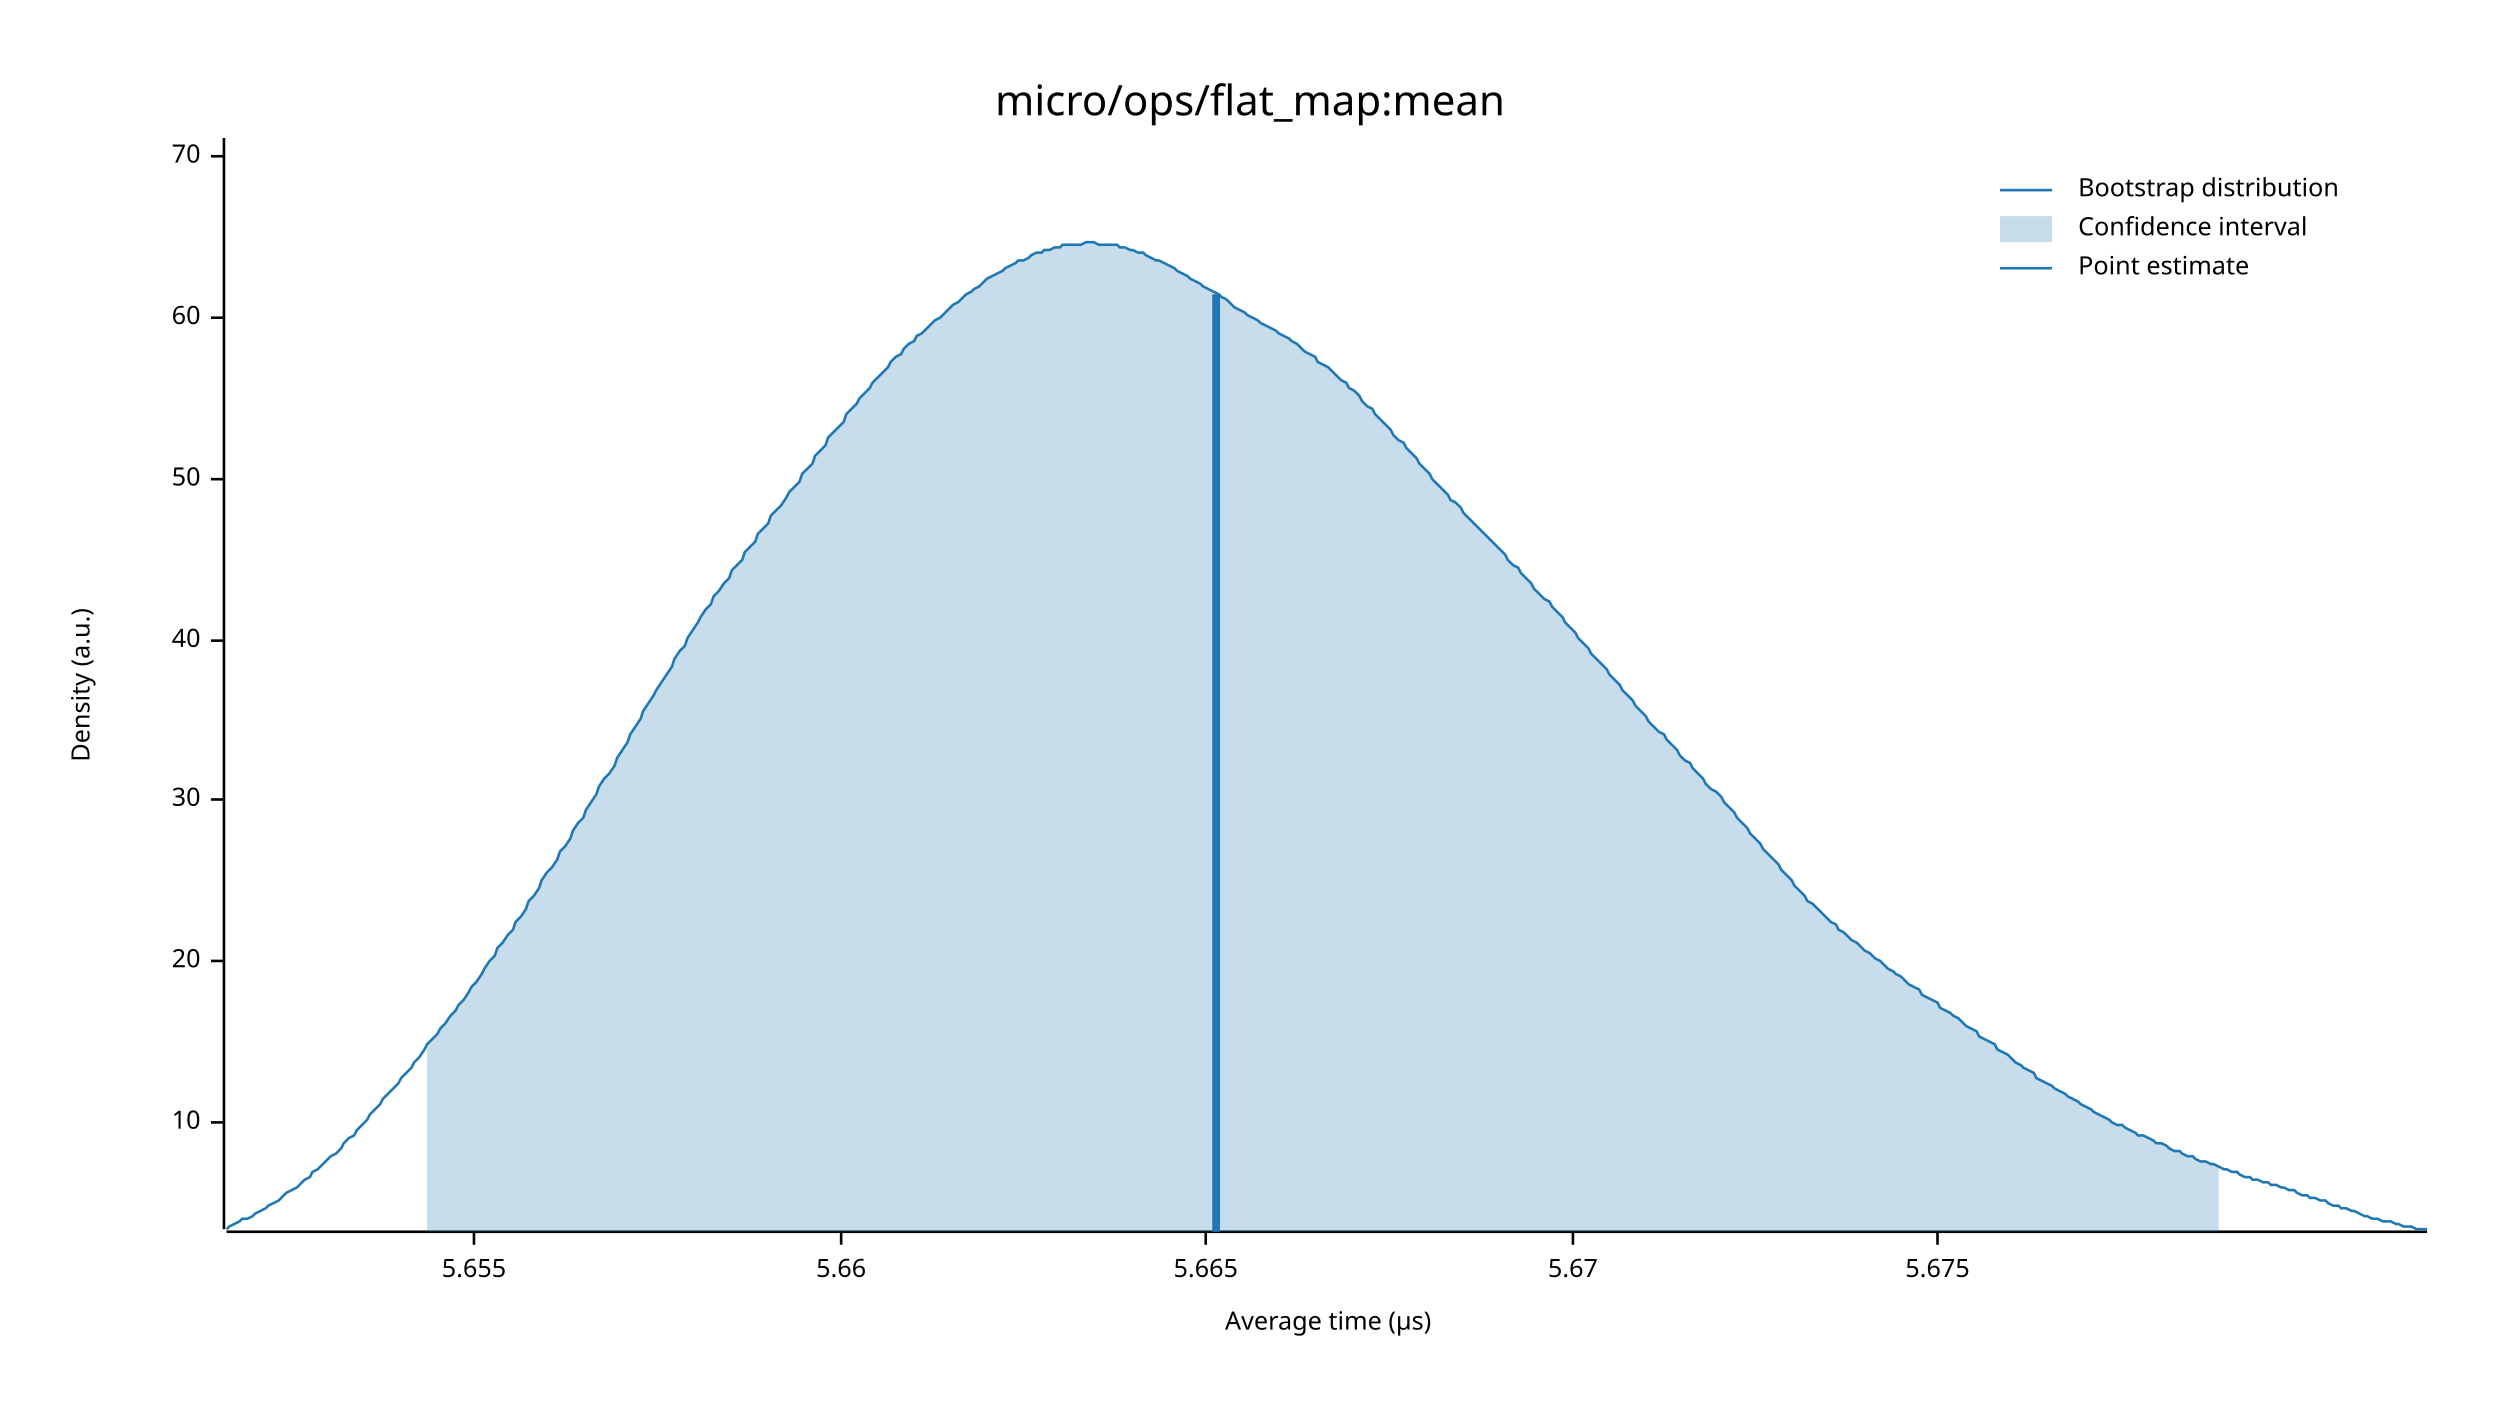
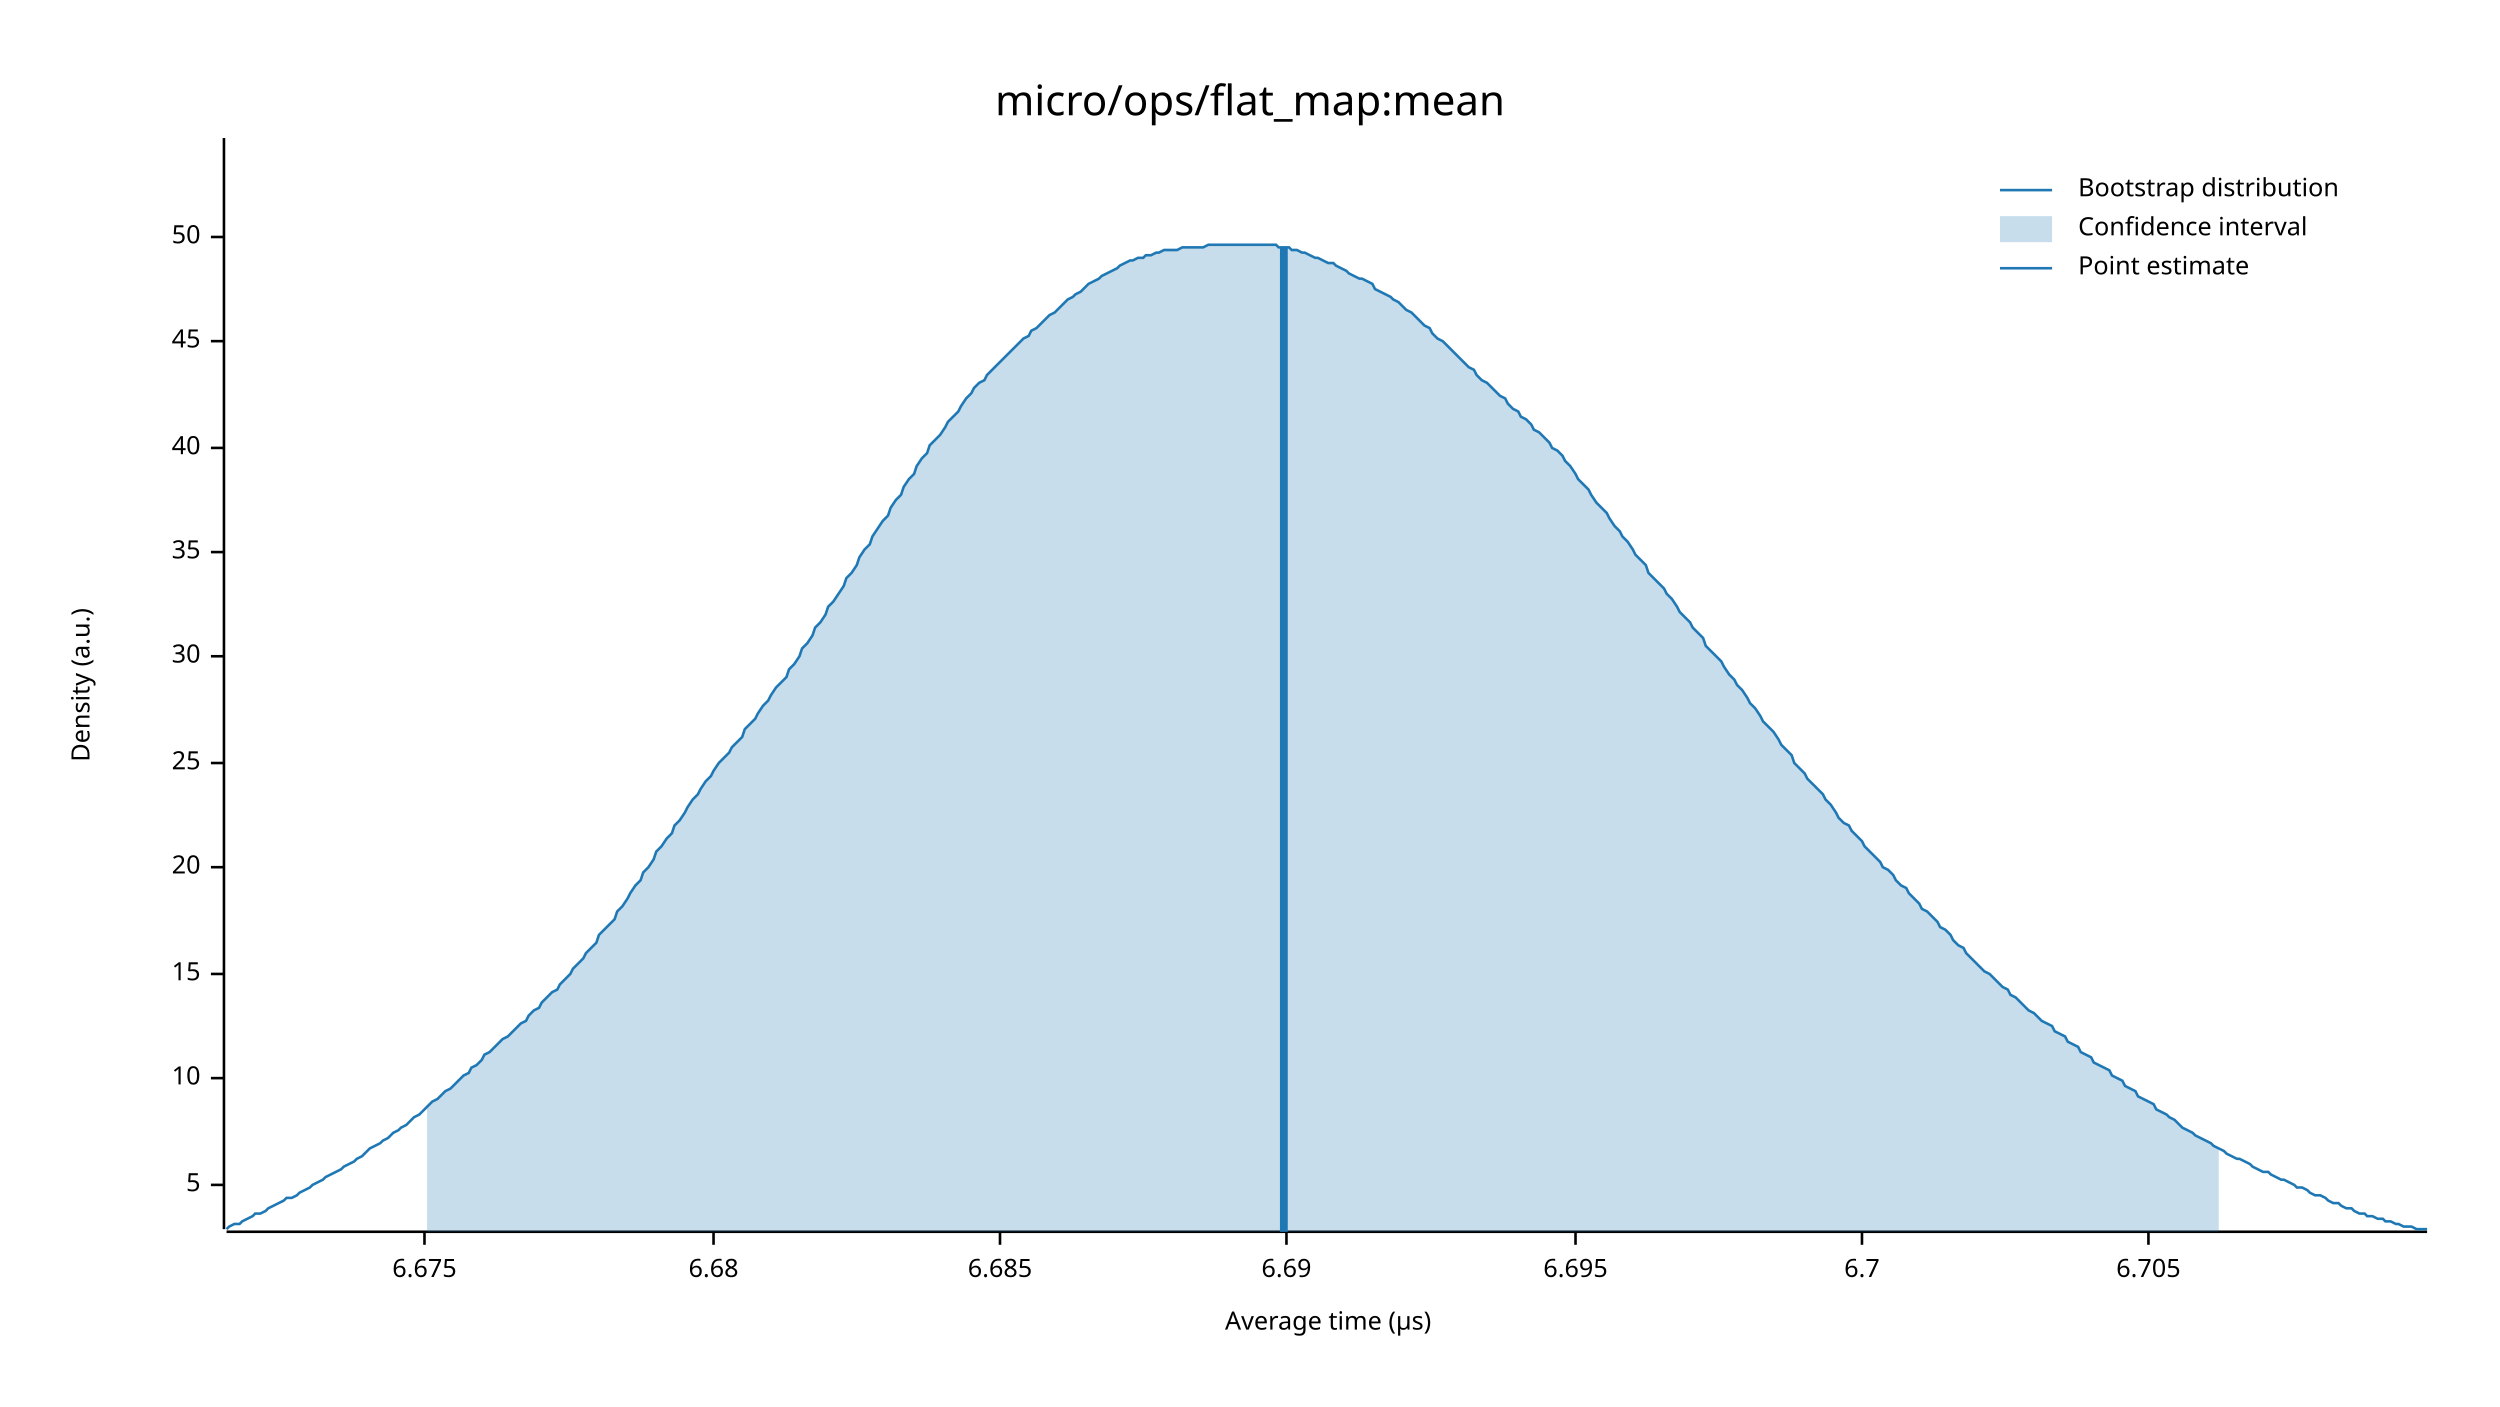
<svg xmlns="http://www.w3.org/2000/svg" width="960" height="540" viewBox="0 0 960 540">
  <text x="480" y="32" dy="0.76em" text-anchor="middle" font-family="sans-serif" font-size="16.129" opacity="1" fill="#000000">
micro/ops/flat_map:mean
</text>
  <text x="27" y="263" dy="0.76em" text-anchor="middle" font-family="sans-serif" font-size="9.677" opacity="1" fill="#000000" transform="rotate(270, 27, 263)">
Density (a.u.)
</text>
  <text x="510" y="513" dy="-0.5ex" text-anchor="middle" font-family="sans-serif" font-size="9.677" opacity="1" fill="#000000">
Average time (µs)
</text>
  <polyline fill="none" opacity="1" stroke="#000000" stroke-width="1" points="86,53 86,472 " />
-   <text x="77" y="431" dy="0.5ex" text-anchor="end" font-family="sans-serif" font-size="9.677" opacity="1" fill="#000000">
+   <text x="77" y="455" dy="0.5ex" text-anchor="end" font-family="sans-serif" font-size="9.677" opacity="1" fill="#000000">
+ 5
+ </text>
+   <polyline fill="none" opacity="1" stroke="#000000" stroke-width="1" points="81,455 86,455 " />
+   <text x="77" y="414" dy="0.5ex" text-anchor="end" font-family="sans-serif" font-size="9.677" opacity="1" fill="#000000">
10
</text>
-   <polyline fill="none" opacity="1" stroke="#000000" stroke-width="1" points="81,431 86,431 " />
-   <text x="77" y="369" dy="0.5ex" text-anchor="end" font-family="sans-serif" font-size="9.677" opacity="1" fill="#000000">
+   <polyline fill="none" opacity="1" stroke="#000000" stroke-width="1" points="81,414 86,414 " />
+   <text x="77" y="374" dy="0.5ex" text-anchor="end" font-family="sans-serif" font-size="9.677" opacity="1" fill="#000000">
+ 15
+ </text>
+   <polyline fill="none" opacity="1" stroke="#000000" stroke-width="1" points="81,374 86,374 " />
+   <text x="77" y="333" dy="0.5ex" text-anchor="end" font-family="sans-serif" font-size="9.677" opacity="1" fill="#000000">
20
</text>
-   <polyline fill="none" opacity="1" stroke="#000000" stroke-width="1" points="81,369 86,369 " />
-   <text x="77" y="307" dy="0.5ex" text-anchor="end" font-family="sans-serif" font-size="9.677" opacity="1" fill="#000000">
+   <polyline fill="none" opacity="1" stroke="#000000" stroke-width="1" points="81,333 86,333 " />
+   <text x="77" y="293" dy="0.5ex" text-anchor="end" font-family="sans-serif" font-size="9.677" opacity="1" fill="#000000">
+ 25
+ </text>
+   <polyline fill="none" opacity="1" stroke="#000000" stroke-width="1" points="81,293 86,293 " />
+   <text x="77" y="252" dy="0.5ex" text-anchor="end" font-family="sans-serif" font-size="9.677" opacity="1" fill="#000000">
30
</text>
-   <polyline fill="none" opacity="1" stroke="#000000" stroke-width="1" points="81,307 86,307 " />
-   <text x="77" y="246" dy="0.5ex" text-anchor="end" font-family="sans-serif" font-size="9.677" opacity="1" fill="#000000">
+   <polyline fill="none" opacity="1" stroke="#000000" stroke-width="1" points="81,252 86,252 " />
+   <text x="77" y="212" dy="0.5ex" text-anchor="end" font-family="sans-serif" font-size="9.677" opacity="1" fill="#000000">
+ 35
+ </text>
+   <polyline fill="none" opacity="1" stroke="#000000" stroke-width="1" points="81,212 86,212 " />
+   <text x="77" y="172" dy="0.5ex" text-anchor="end" font-family="sans-serif" font-size="9.677" opacity="1" fill="#000000">
40
</text>
-   <polyline fill="none" opacity="1" stroke="#000000" stroke-width="1" points="81,246 86,246 " />
-   <text x="77" y="184" dy="0.5ex" text-anchor="end" font-family="sans-serif" font-size="9.677" opacity="1" fill="#000000">
+   <polyline fill="none" opacity="1" stroke="#000000" stroke-width="1" points="81,172 86,172 " />
+   <text x="77" y="131" dy="0.5ex" text-anchor="end" font-family="sans-serif" font-size="9.677" opacity="1" fill="#000000">
+ 45
+ </text>
+   <polyline fill="none" opacity="1" stroke="#000000" stroke-width="1" points="81,131 86,131 " />
+   <text x="77" y="91" dy="0.5ex" text-anchor="end" font-family="sans-serif" font-size="9.677" opacity="1" fill="#000000">
50
</text>
-   <polyline fill="none" opacity="1" stroke="#000000" stroke-width="1" points="81,184 86,184 " />
-   <text x="77" y="122" dy="0.5ex" text-anchor="end" font-family="sans-serif" font-size="9.677" opacity="1" fill="#000000">
- 60
+   <polyline fill="none" opacity="1" stroke="#000000" stroke-width="1" points="81,91 86,91 " />
+   <polyline fill="none" opacity="1" stroke="#000000" stroke-width="1" points="87,473 932,473 " />
+   <text x="163" y="483" dy="0.76em" text-anchor="middle" font-family="sans-serif" font-size="9.677" opacity="1" fill="#000000">
+ 6.675
</text>
-   <polyline fill="none" opacity="1" stroke="#000000" stroke-width="1" points="81,122 86,122 " />
-   <text x="77" y="60" dy="0.5ex" text-anchor="end" font-family="sans-serif" font-size="9.677" opacity="1" fill="#000000">
- 70
+   <polyline fill="none" opacity="1" stroke="#000000" stroke-width="1" points="163,473 163,478 " />
+   <text x="274" y="483" dy="0.76em" text-anchor="middle" font-family="sans-serif" font-size="9.677" opacity="1" fill="#000000">
+ 6.68
</text>
-   <polyline fill="none" opacity="1" stroke="#000000" stroke-width="1" points="81,60 86,60 " />
-   <polyline fill="none" opacity="1" stroke="#000000" stroke-width="1" points="87,473 932,473 " />
-   <text x="182" y="483" dy="0.76em" text-anchor="middle" font-family="sans-serif" font-size="9.677" opacity="1" fill="#000000">
- 5.655
+   <polyline fill="none" opacity="1" stroke="#000000" stroke-width="1" points="274,473 274,478 " />
+   <text x="384" y="483" dy="0.76em" text-anchor="middle" font-family="sans-serif" font-size="9.677" opacity="1" fill="#000000">
+ 6.685
</text>
-   <polyline fill="none" opacity="1" stroke="#000000" stroke-width="1" points="182,473 182,478 " />
-   <text x="323" y="483" dy="0.76em" text-anchor="middle" font-family="sans-serif" font-size="9.677" opacity="1" fill="#000000">
- 5.66
+   <polyline fill="none" opacity="1" stroke="#000000" stroke-width="1" points="384,473 384,478 " />
+   <text x="494" y="483" dy="0.76em" text-anchor="middle" font-family="sans-serif" font-size="9.677" opacity="1" fill="#000000">
+ 6.69
</text>
-   <polyline fill="none" opacity="1" stroke="#000000" stroke-width="1" points="323,473 323,478 " />
-   <text x="463" y="483" dy="0.76em" text-anchor="middle" font-family="sans-serif" font-size="9.677" opacity="1" fill="#000000">
- 5.665
+   <polyline fill="none" opacity="1" stroke="#000000" stroke-width="1" points="494,473 494,478 " />
+   <text x="605" y="483" dy="0.76em" text-anchor="middle" font-family="sans-serif" font-size="9.677" opacity="1" fill="#000000">
+ 6.695
</text>
-   <polyline fill="none" opacity="1" stroke="#000000" stroke-width="1" points="463,473 463,478 " />
-   <text x="604" y="483" dy="0.76em" text-anchor="middle" font-family="sans-serif" font-size="9.677" opacity="1" fill="#000000">
- 5.67
+   <polyline fill="none" opacity="1" stroke="#000000" stroke-width="1" points="605,473 605,478 " />
+   <text x="715" y="483" dy="0.76em" text-anchor="middle" font-family="sans-serif" font-size="9.677" opacity="1" fill="#000000">
+ 6.7
</text>
-   <polyline fill="none" opacity="1" stroke="#000000" stroke-width="1" points="604,473 604,478 " />
-   <text x="744" y="483" dy="0.76em" text-anchor="middle" font-family="sans-serif" font-size="9.677" opacity="1" fill="#000000">
- 5.675
+   <polyline fill="none" opacity="1" stroke="#000000" stroke-width="1" points="715,473 715,478 " />
+   <text x="825" y="483" dy="0.76em" text-anchor="middle" font-family="sans-serif" font-size="9.677" opacity="1" fill="#000000">
+ 6.705
</text>
-   <polyline fill="none" opacity="1" stroke="#000000" stroke-width="1" points="744,473 744,478 " />
-   <polyline fill="none" opacity="1" stroke="#1F78B4" stroke-width="1" points="87,472 88,471 90,470 92,469 93,468 95,468 97,467 98,466 100,465 102,464 103,463 105,462 107,461 109,459 110,458 112,457 114,456 115,455 117,453 119,452 120,450 122,449 124,447 125,446 127,444 129,443 131,441 132,439 134,437 136,436 137,434 139,432 141,430 142,428 144,426 146,424 147,422 149,420 151,418 153,416 154,414 156,412 158,410 159,408 161,406 163,403 164,401 166,399 168,397 169,395 171,393 173,390 175,388 176,386 178,384 180,381 181,379 183,377 185,374 186,372 188,369 190,367 191,364 193,362 195,359 197,357 198,354 200,352 202,349 203,346 205,344 207,341 208,338 210,335 212,333 214,330 215,327 217,325 219,322 220,319 222,316 224,314 225,311 227,308 229,305 230,302 232,299 234,297 236,294 237,291 239,288 241,285 242,282 244,279 246,276 247,273 249,270 251,267 252,265 254,262 256,259 258,256 259,253 261,250 263,248 264,245 266,242 268,239 269,237 271,234 273,232 274,229 276,227 278,224 280,222 281,219 283,217 285,215 286,212 288,210 290,208 291,205 293,203 295,201 296,198 298,196 300,194 302,191 303,189 305,187 307,185 308,182 310,180 312,178 313,175 315,173 317,171 318,168 320,166 322,164 324,162 325,159 327,157 329,155 330,153 332,151 334,149 335,147 337,145 339,143 341,141 342,139 344,137 346,136 347,134 349,132 351,131 352,129 354,128 356,126 357,125 359,123 361,122 363,120 364,119 366,117 368,116 369,115 371,113 373,112 374,111 376,110 378,108 379,107 381,106 383,105 385,104 386,103 388,102 390,101 391,100 393,100 395,99 396,98 398,97 400,97 401,96 403,96 405,95 407,95 408,94 410,94 412,94 413,94 415,94 417,93 418,93 420,93 422,94 423,94 425,94 427,94 429,94 430,95 432,95 434,96 435,96 437,97 439,97 440,98 442,99 444,100 445,100 447,101 449,102 451,103 452,104 454,105 456,106 457,107 459,108 461,109 462,110 464,111 466,112 468,113 469,114 471,115 473,117 474,118 476,119 478,120 479,121 481,122 483,123 484,124 486,125 488,126 490,127 491,128 493,129 495,130 496,131 498,132 500,134 501,135 503,136 505,137 506,139 508,140 510,141 512,143 513,144 515,146 517,147 518,149 520,150 522,152 523,154 525,156 527,157 528,159 530,161 532,163 534,165 535,167 537,169 539,170 540,172 542,174 544,176 545,178 547,180 549,182 550,184 552,186 554,188 556,190 557,192 559,193 561,195 562,197 564,199 566,201 567,202 569,204 571,206 573,208 574,209 576,211 578,213 579,215 581,217 583,218 584,220 586,222 588,224 589,226 591,228 593,230 595,231 596,233 598,235 600,237 601,239 603,241 605,243 606,245 608,247 610,249 611,251 613,253 615,255 617,257 618,259 620,261 622,263 623,265 625,267 627,269 628,271 630,273 632,275 633,277 635,279 637,281 639,282 640,284 642,286 644,288 645,290 647,292 649,293 650,295 652,297 654,299 655,301 657,303 659,304 661,306 662,308 664,310 666,312 667,314 669,316 671,318 672,320 674,322 676,324 677,326 679,328 681,330 683,332 684,334 686,336 688,338 689,340 691,342 693,344 694,346 696,347 698,349 700,351 701,352 703,354 705,355 706,357 708,358 710,360 711,361 713,362 715,364 716,365 718,366 720,368 722,369 723,370 725,372 727,373 728,374 730,375 732,377 733,378 735,379 737,380 738,382 740,383 742,384 744,385 745,387 747,388 749,389 750,390 752,391 754,393 755,394 757,395 759,396 760,398 762,399 764,400 766,401 767,403 769,404 771,405 772,406 774,408 776,409 777,410 779,411 781,412 782,414 784,415 786,416 788,417 789,418 791,419 793,420 794,421 796,422 798,423 799,424 801,425 803,426 804,427 806,428 808,429 810,430 811,431 813,432 815,432 816,433 818,434 820,435 821,436 823,436 825,437 827,438 828,439 830,439 832,440 833,441 835,442 837,442 838,443 840,444 842,444 843,445 845,446 847,446 849,447 850,447 852,448 854,449 855,449 857,450 859,450 860,451 862,452 864,452 865,453 867,453 869,454 871,454 872,455 874,455 876,456 877,456 879,457 881,457 882,458 884,459 886,459 887,460 889,460 891,461 893,461 894,462 896,463 898,463 899,464 901,464 903,465 904,465 906,466 908,467 909,467 911,468 913,468 915,469 916,469 918,469 920,470 921,470 923,471 925,471 926,471 928,472 930,472 932,472 " />
-   <polygon opacity="0.25" fill="#1F78B4" points="164,401 166,399 168,397 169,395 171,393 173,390 175,388 176,386 178,384 180,381 181,379 183,377 185,374 186,372 188,369 190,367 191,364 193,362 195,359 197,357 198,354 200,352 202,349 203,346 205,344 207,341 208,338 210,335 212,333 214,330 215,327 217,325 219,322 220,319 222,316 224,314 225,311 227,308 229,305 230,302 232,299 234,297 236,294 237,291 239,288 241,285 242,282 244,279 246,276 247,273 249,270 251,267 252,265 254,262 256,259 258,256 259,253 261,250 263,248 264,245 266,242 268,239 269,237 271,234 273,232 274,229 276,227 278,224 280,222 281,219 283,217 285,215 286,212 288,210 290,208 291,205 293,203 295,201 296,198 298,196 300,194 302,191 303,189 305,187 307,185 308,182 310,180 312,178 313,175 315,173 317,171 318,168 320,166 322,164 324,162 325,159 327,157 329,155 330,153 332,151 334,149 335,147 337,145 339,143 341,141 342,139 344,137 346,136 347,134 349,132 351,131 352,129 354,128 356,126 357,125 359,123 361,122 363,120 364,119 366,117 368,116 369,115 371,113 373,112 374,111 376,110 378,108 379,107 381,106 383,105 385,104 386,103 388,102 390,101 391,100 393,100 395,99 396,98 398,97 400,97 401,96 403,96 405,95 407,95 408,94 410,94 412,94 413,94 415,94 417,93 418,93 420,93 422,94 423,94 425,94 427,94 429,94 430,95 432,95 434,96 435,96 437,97 439,97 440,98 442,99 444,100 445,100 447,101 449,102 451,103 452,104 454,105 456,106 457,107 459,108 461,109 462,110 464,111 466,112 468,113 469,114 471,115 473,117 474,118 476,119 478,120 479,121 481,122 483,123 484,124 486,125 488,126 490,127 491,128 493,129 495,130 496,131 498,132 500,134 501,135 503,136 505,137 506,139 508,140 510,141 512,143 513,144 515,146 517,147 518,149 520,150 522,152 523,154 525,156 527,157 528,159 530,161 532,163 534,165 535,167 537,169 539,170 540,172 542,174 544,176 545,178 547,180 549,182 550,184 552,186 554,188 556,190 557,192 559,193 561,195 562,197 564,199 566,201 567,202 569,204 571,206 573,208 574,209 576,211 578,213 579,215 581,217 583,218 584,220 586,222 588,224 589,226 591,228 593,230 595,231 596,233 598,235 600,237 601,239 603,241 605,243 606,245 608,247 610,249 611,251 613,253 615,255 617,257 618,259 620,261 622,263 623,265 625,267 627,269 628,271 630,273 632,275 633,277 635,279 637,281 639,282 640,284 642,286 644,288 645,290 647,292 649,293 650,295 652,297 654,299 655,301 657,303 659,304 661,306 662,308 664,310 666,312 667,314 669,316 671,318 672,320 674,322 676,324 677,326 679,328 681,330 683,332 684,334 686,336 688,338 689,340 691,342 693,344 694,346 696,347 698,349 700,351 701,352 703,354 705,355 706,357 708,358 710,360 711,361 713,362 715,364 716,365 718,366 720,368 722,369 723,370 725,372 727,373 728,374 730,375 732,377 733,378 735,379 737,380 738,382 740,383 742,384 744,385 745,387 747,388 749,389 750,390 752,391 754,393 755,394 757,395 759,396 760,398 762,399 764,400 766,401 767,403 769,404 771,405 772,406 774,408 776,409 777,410 779,411 781,412 782,414 784,415 786,416 788,417 789,418 791,419 793,420 794,421 796,422 798,423 799,424 801,425 803,426 804,427 806,428 808,429 810,430 811,431 813,432 815,432 816,433 818,434 820,435 821,436 823,436 825,437 827,438 828,439 830,439 832,440 833,441 835,442 837,442 838,443 840,444 842,444 843,445 845,446 847,446 849,447 850,447 852,448 852,473 164,473 " />
-   <polyline fill="none" opacity="1" stroke="#1F78B4" stroke-width="3" points="467,473 467,113 " />
+   <polyline fill="none" opacity="1" stroke="#000000" stroke-width="1" points="825,473 825,478 " />
+   <polyline fill="none" opacity="1" stroke="#1F78B4" stroke-width="1" points="87,472 88,471 90,470 92,470 93,469 95,468 97,467 98,466 100,466 102,465 103,464 105,463 107,462 109,461 110,460 112,460 114,459 115,458 117,457 119,456 120,455 122,454 124,453 125,452 127,451 129,450 131,449 132,448 134,447 136,446 137,445 139,444 141,442 142,441 144,440 146,439 147,438 149,437 151,435 153,434 154,433 156,432 158,430 159,429 161,428 163,426 164,425 166,423 168,422 169,421 171,419 173,418 175,416 176,415 178,413 180,412 181,410 183,409 185,407 186,405 188,404 190,402 191,401 193,399 195,398 197,396 198,395 200,393 202,392 203,390 205,388 207,387 208,385 210,383 212,381 214,380 215,378 217,376 219,374 220,372 222,370 224,368 225,366 227,364 229,362 230,359 232,357 234,355 236,353 237,350 239,348 241,345 242,343 244,340 246,338 247,335 249,333 251,330 252,327 254,325 256,322 258,320 259,317 261,315 263,312 264,310 266,307 268,305 269,303 271,300 273,298 274,296 276,293 278,291 280,289 281,287 283,285 285,283 286,280 288,278 290,276 291,274 293,271 295,269 296,267 298,264 300,262 302,260 303,257 305,255 307,252 308,249 310,247 312,244 313,241 315,239 317,236 318,233 320,231 322,228 324,225 325,222 327,220 329,217 330,214 332,211 334,209 335,206 337,203 339,200 341,198 342,195 344,192 346,190 347,187 349,184 351,182 352,179 354,176 356,174 357,171 359,169 361,167 363,164 364,162 366,160 368,158 369,156 371,153 373,151 374,149 376,147 378,146 379,144 381,142 383,140 385,138 386,137 388,135 390,133 391,132 393,130 395,129 396,127 398,126 400,124 401,123 403,121 405,120 407,118 408,117 410,115 412,114 413,113 415,112 417,110 418,109 420,108 422,107 423,106 425,105 427,104 429,103 430,102 432,101 434,100 435,100 437,99 439,99 440,98 442,98 444,97 445,97 447,96 449,96 451,96 452,96 454,95 456,95 457,95 459,95 461,95 462,95 464,94 466,94 468,94 469,94 471,94 473,94 474,94 476,94 478,94 479,94 481,94 483,94 484,94 486,94 488,94 490,94 491,95 493,95 495,95 496,96 498,96 500,97 501,97 503,98 505,99 506,99 508,100 510,101 512,101 513,102 515,103 517,104 518,105 520,106 522,107 523,107 525,108 527,109 528,111 530,112 532,113 534,114 535,115 537,116 539,118 540,119 542,120 544,122 545,123 547,125 549,126 550,128 552,130 554,131 556,133 557,134 559,136 561,138 562,139 564,141 566,142 567,144 569,146 571,147 573,149 574,150 576,152 578,153 579,155 581,157 583,158 584,160 586,161 588,163 589,165 591,166 593,168 595,170 596,172 598,173 600,175 601,177 603,179 605,182 606,184 608,186 610,188 611,190 613,193 615,195 617,197 618,199 620,202 622,204 623,206 625,208 627,211 628,213 630,215 632,217 633,220 635,222 637,224 639,226 640,228 642,230 644,233 645,235 647,237 649,239 650,241 652,243 654,245 655,248 657,250 659,252 661,254 662,256 664,259 666,261 667,263 669,265 671,268 672,270 674,272 676,275 677,277 679,279 681,281 683,284 684,286 686,288 688,290 689,293 691,295 693,297 694,299 696,301 698,303 700,305 701,307 703,309 705,312 706,314 708,316 710,317 711,319 713,321 715,323 716,325 718,327 720,329 722,331 723,333 725,334 727,336 728,338 730,340 732,341 733,343 735,345 737,347 738,349 740,350 742,352 744,354 745,356 747,357 749,359 750,361 752,363 754,364 755,366 757,368 759,370 760,371 762,373 764,374 766,376 767,377 769,379 771,380 772,382 774,383 776,385 777,386 779,388 781,389 782,390 784,392 786,393 788,394 789,396 791,397 793,398 794,400 796,401 798,402 799,404 801,405 803,406 804,408 806,409 808,410 810,411 811,413 813,414 815,415 816,417 818,418 820,419 821,421 823,422 825,423 827,424 828,426 830,427 832,428 833,429 835,430 837,432 838,433 840,434 842,435 843,436 845,437 847,438 849,439 850,440 852,441 854,442 855,443 857,444 859,445 860,445 862,446 864,447 865,448 867,449 869,450 871,450 872,451 874,452 876,453 877,453 879,454 881,455 882,456 884,456 886,457 887,458 889,459 891,459 893,460 894,461 896,462 898,462 899,463 901,464 903,464 904,465 906,466 908,466 909,467 911,467 913,468 915,468 916,469 918,469 920,470 921,470 923,471 925,471 926,471 928,472 930,472 932,472 " />
+   <polygon opacity="0.25" fill="#1F78B4" points="164,425 166,423 168,422 169,421 171,419 173,418 175,416 176,415 178,413 180,412 181,410 183,409 185,407 186,405 188,404 190,402 191,401 193,399 195,398 197,396 198,395 200,393 202,392 203,390 205,388 207,387 208,385 210,383 212,381 214,380 215,378 217,376 219,374 220,372 222,370 224,368 225,366 227,364 229,362 230,359 232,357 234,355 236,353 237,350 239,348 241,345 242,343 244,340 246,338 247,335 249,333 251,330 252,327 254,325 256,322 258,320 259,317 261,315 263,312 264,310 266,307 268,305 269,303 271,300 273,298 274,296 276,293 278,291 280,289 281,287 283,285 285,283 286,280 288,278 290,276 291,274 293,271 295,269 296,267 298,264 300,262 302,260 303,257 305,255 307,252 308,249 310,247 312,244 313,241 315,239 317,236 318,233 320,231 322,228 324,225 325,222 327,220 329,217 330,214 332,211 334,209 335,206 337,203 339,200 341,198 342,195 344,192 346,190 347,187 349,184 351,182 352,179 354,176 356,174 357,171 359,169 361,167 363,164 364,162 366,160 368,158 369,156 371,153 373,151 374,149 376,147 378,146 379,144 381,142 383,140 385,138 386,137 388,135 390,133 391,132 393,130 395,129 396,127 398,126 400,124 401,123 403,121 405,120 407,118 408,117 410,115 412,114 413,113 415,112 417,110 418,109 420,108 422,107 423,106 425,105 427,104 429,103 430,102 432,101 434,100 435,100 437,99 439,99 440,98 442,98 444,97 445,97 447,96 449,96 451,96 452,96 454,95 456,95 457,95 459,95 461,95 462,95 464,94 466,94 468,94 469,94 471,94 473,94 474,94 476,94 478,94 479,94 481,94 483,94 484,94 486,94 488,94 490,94 491,95 493,95 495,95 496,96 498,96 500,97 501,97 503,98 505,99 506,99 508,100 510,101 512,101 513,102 515,103 517,104 518,105 520,106 522,107 523,107 525,108 527,109 528,111 530,112 532,113 534,114 535,115 537,116 539,118 540,119 542,120 544,122 545,123 547,125 549,126 550,128 552,130 554,131 556,133 557,134 559,136 561,138 562,139 564,141 566,142 567,144 569,146 571,147 573,149 574,150 576,152 578,153 579,155 581,157 583,158 584,160 586,161 588,163 589,165 591,166 593,168 595,170 596,172 598,173 600,175 601,177 603,179 605,182 606,184 608,186 610,188 611,190 613,193 615,195 617,197 618,199 620,202 622,204 623,206 625,208 627,211 628,213 630,215 632,217 633,220 635,222 637,224 639,226 640,228 642,230 644,233 645,235 647,237 649,239 650,241 652,243 654,245 655,248 657,250 659,252 661,254 662,256 664,259 666,261 667,263 669,265 671,268 672,270 674,272 676,275 677,277 679,279 681,281 683,284 684,286 686,288 688,290 689,293 691,295 693,297 694,299 696,301 698,303 700,305 701,307 703,309 705,312 706,314 708,316 710,317 711,319 713,321 715,323 716,325 718,327 720,329 722,331 723,333 725,334 727,336 728,338 730,340 732,341 733,343 735,345 737,347 738,349 740,350 742,352 744,354 745,356 747,357 749,359 750,361 752,363 754,364 755,366 757,368 759,370 760,371 762,373 764,374 766,376 767,377 769,379 771,380 772,382 774,383 776,385 777,386 779,388 781,389 782,390 784,392 786,393 788,394 789,396 791,397 793,398 794,400 796,401 798,402 799,404 801,405 803,406 804,408 806,409 808,410 810,411 811,413 813,414 815,415 816,417 818,418 820,419 821,421 823,422 825,423 827,424 828,426 830,427 832,428 833,429 835,430 837,432 838,433 840,434 842,435 843,436 845,437 847,438 849,439 850,440 852,441 852,473 164,473 " />
+   <polyline fill="none" opacity="1" stroke="#1F78B4" stroke-width="3" points="493,473 493,95 " />
  <text x="798" y="68" dy="0.76em" text-anchor="start" font-family="sans-serif" font-size="9.677" opacity="1" fill="#000000">
Bootstrap distribution
</text>
  <text x="798" y="83" dy="0.76em" text-anchor="start" font-family="sans-serif" font-size="9.677" opacity="1" fill="#000000">
Confidence interval
</text>
  <text x="798" y="98" dy="0.76em" text-anchor="start" font-family="sans-serif" font-size="9.677" opacity="1" fill="#000000">
Point estimate
</text>
  <polyline fill="none" opacity="1" stroke="#1F78B4" stroke-width="1" points="768,73 788,73 " />
  <rect x="768" y="83" width="20" height="10" opacity="0.25" fill="#1F78B4" stroke="none" />
  <polyline fill="none" opacity="1" stroke="#1F78B4" stroke-width="1" points="768,103 788,103 " />
</svg>
